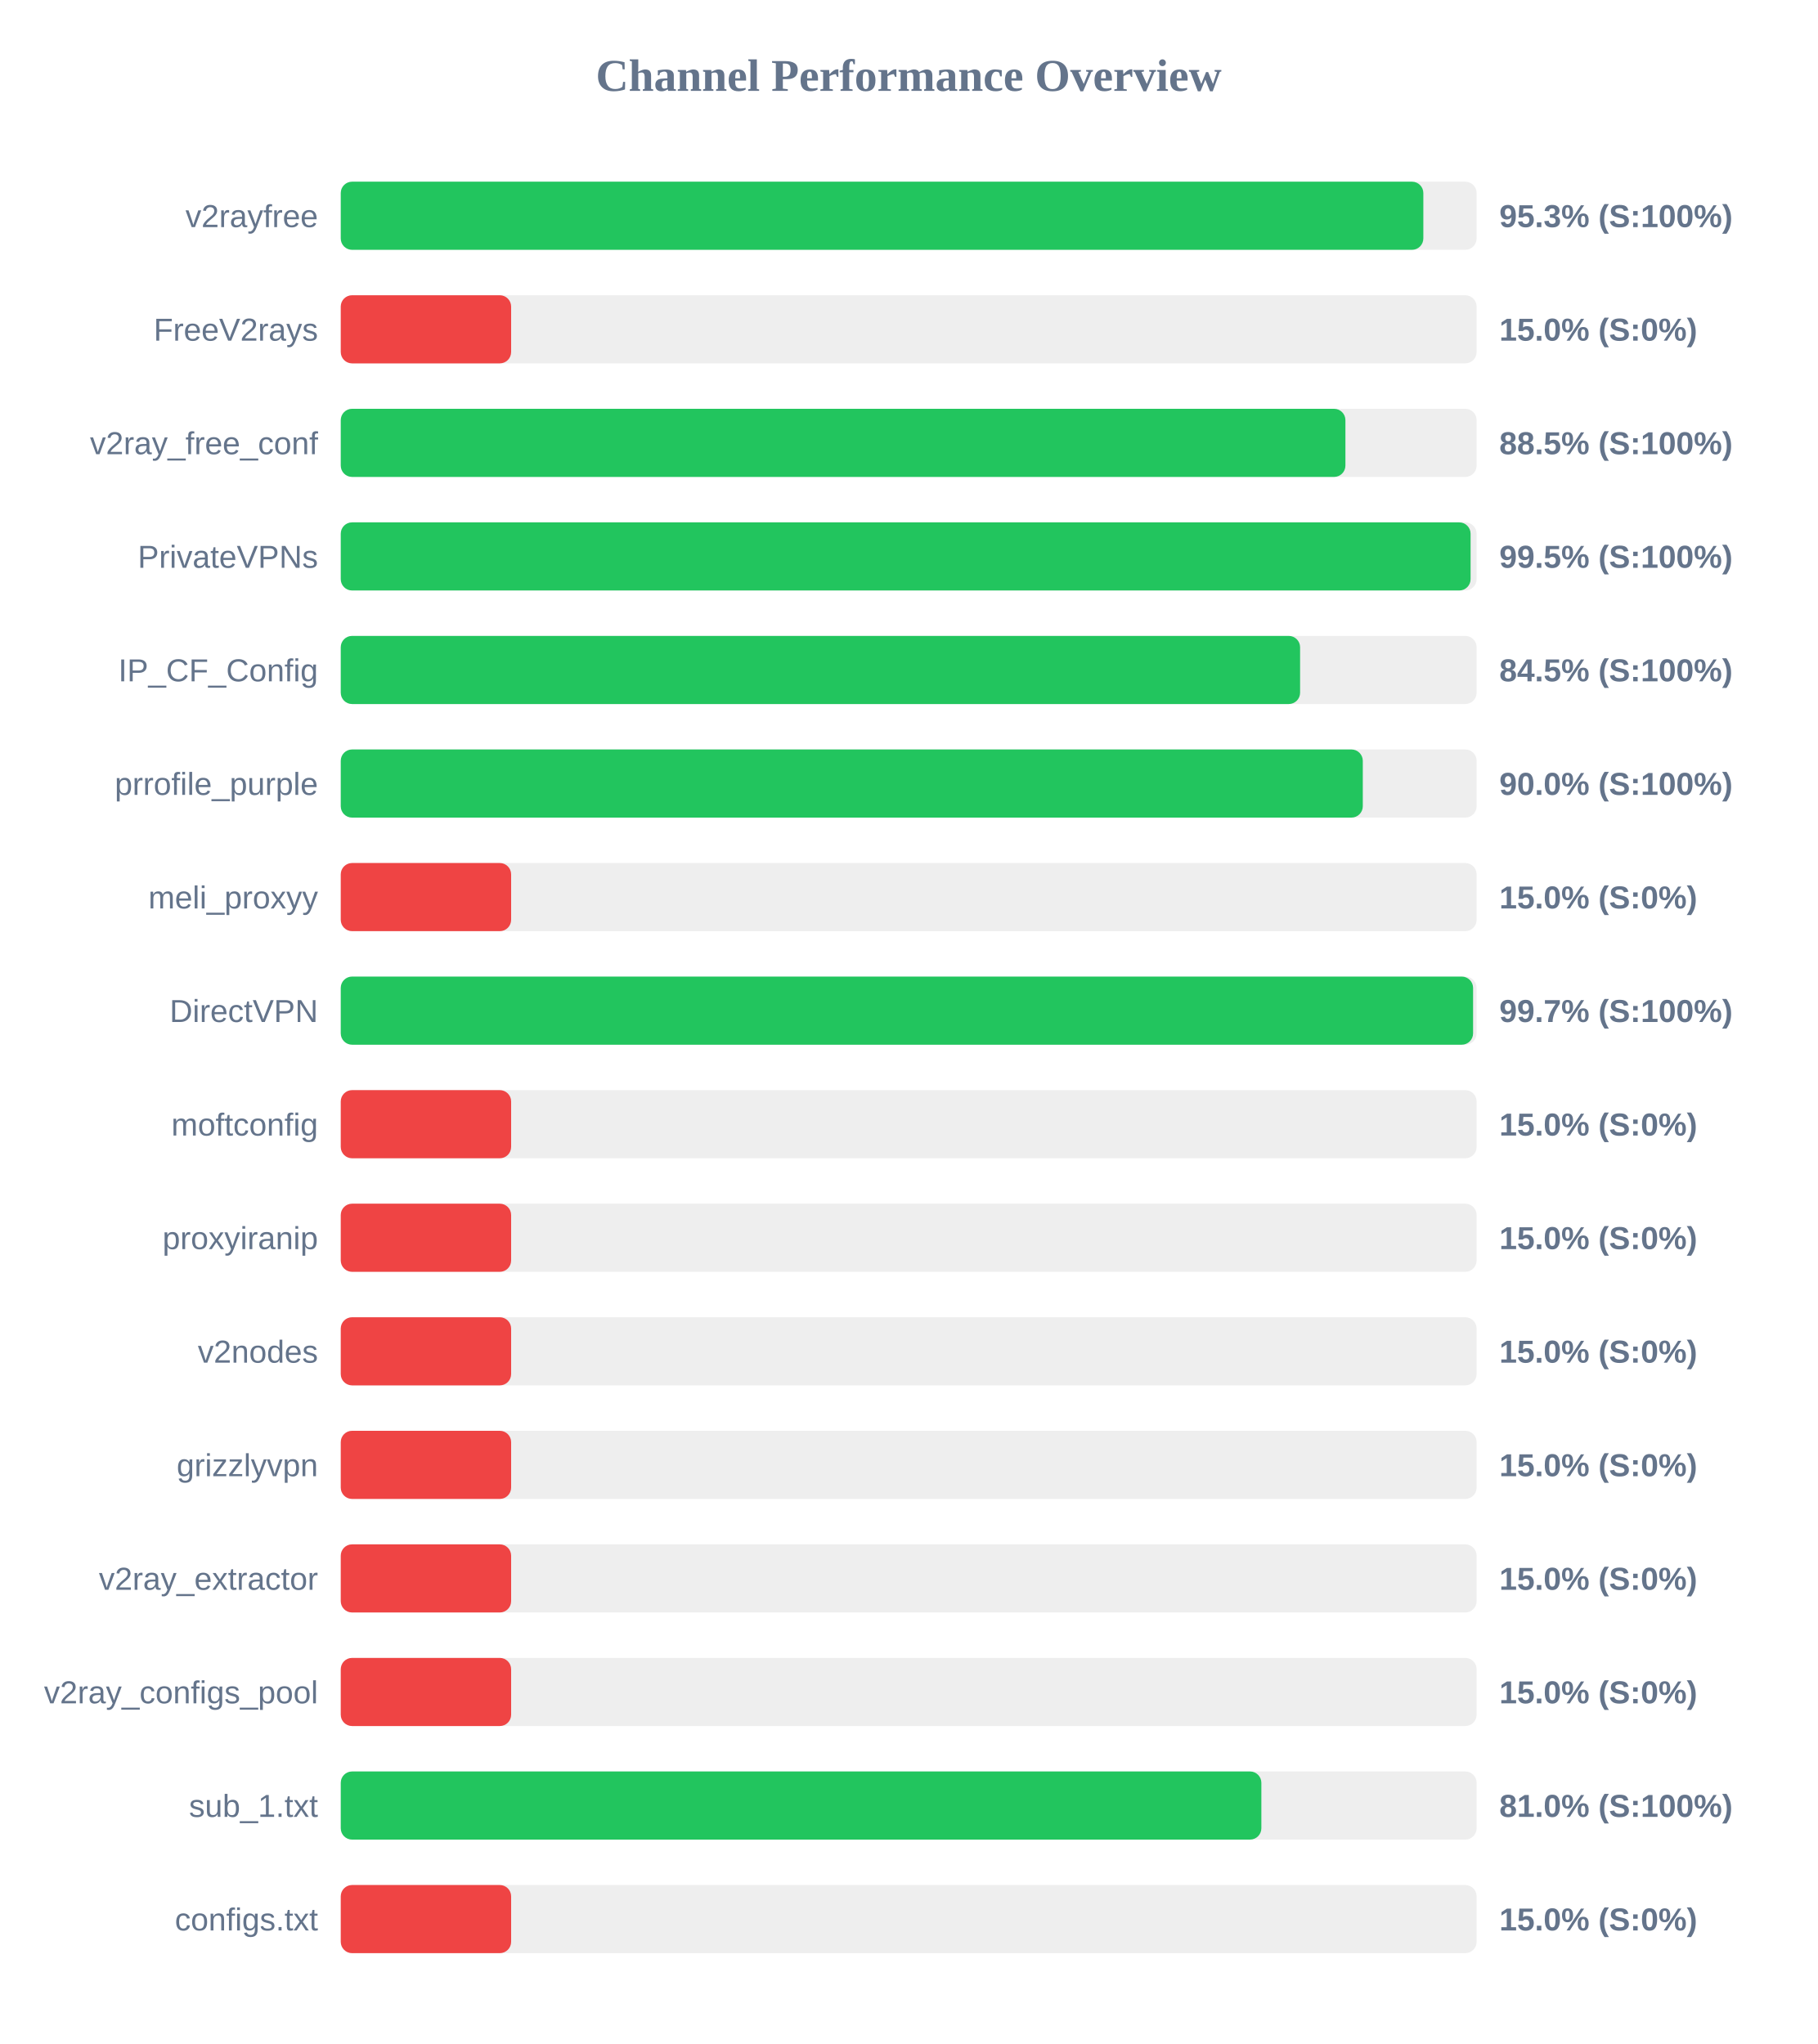
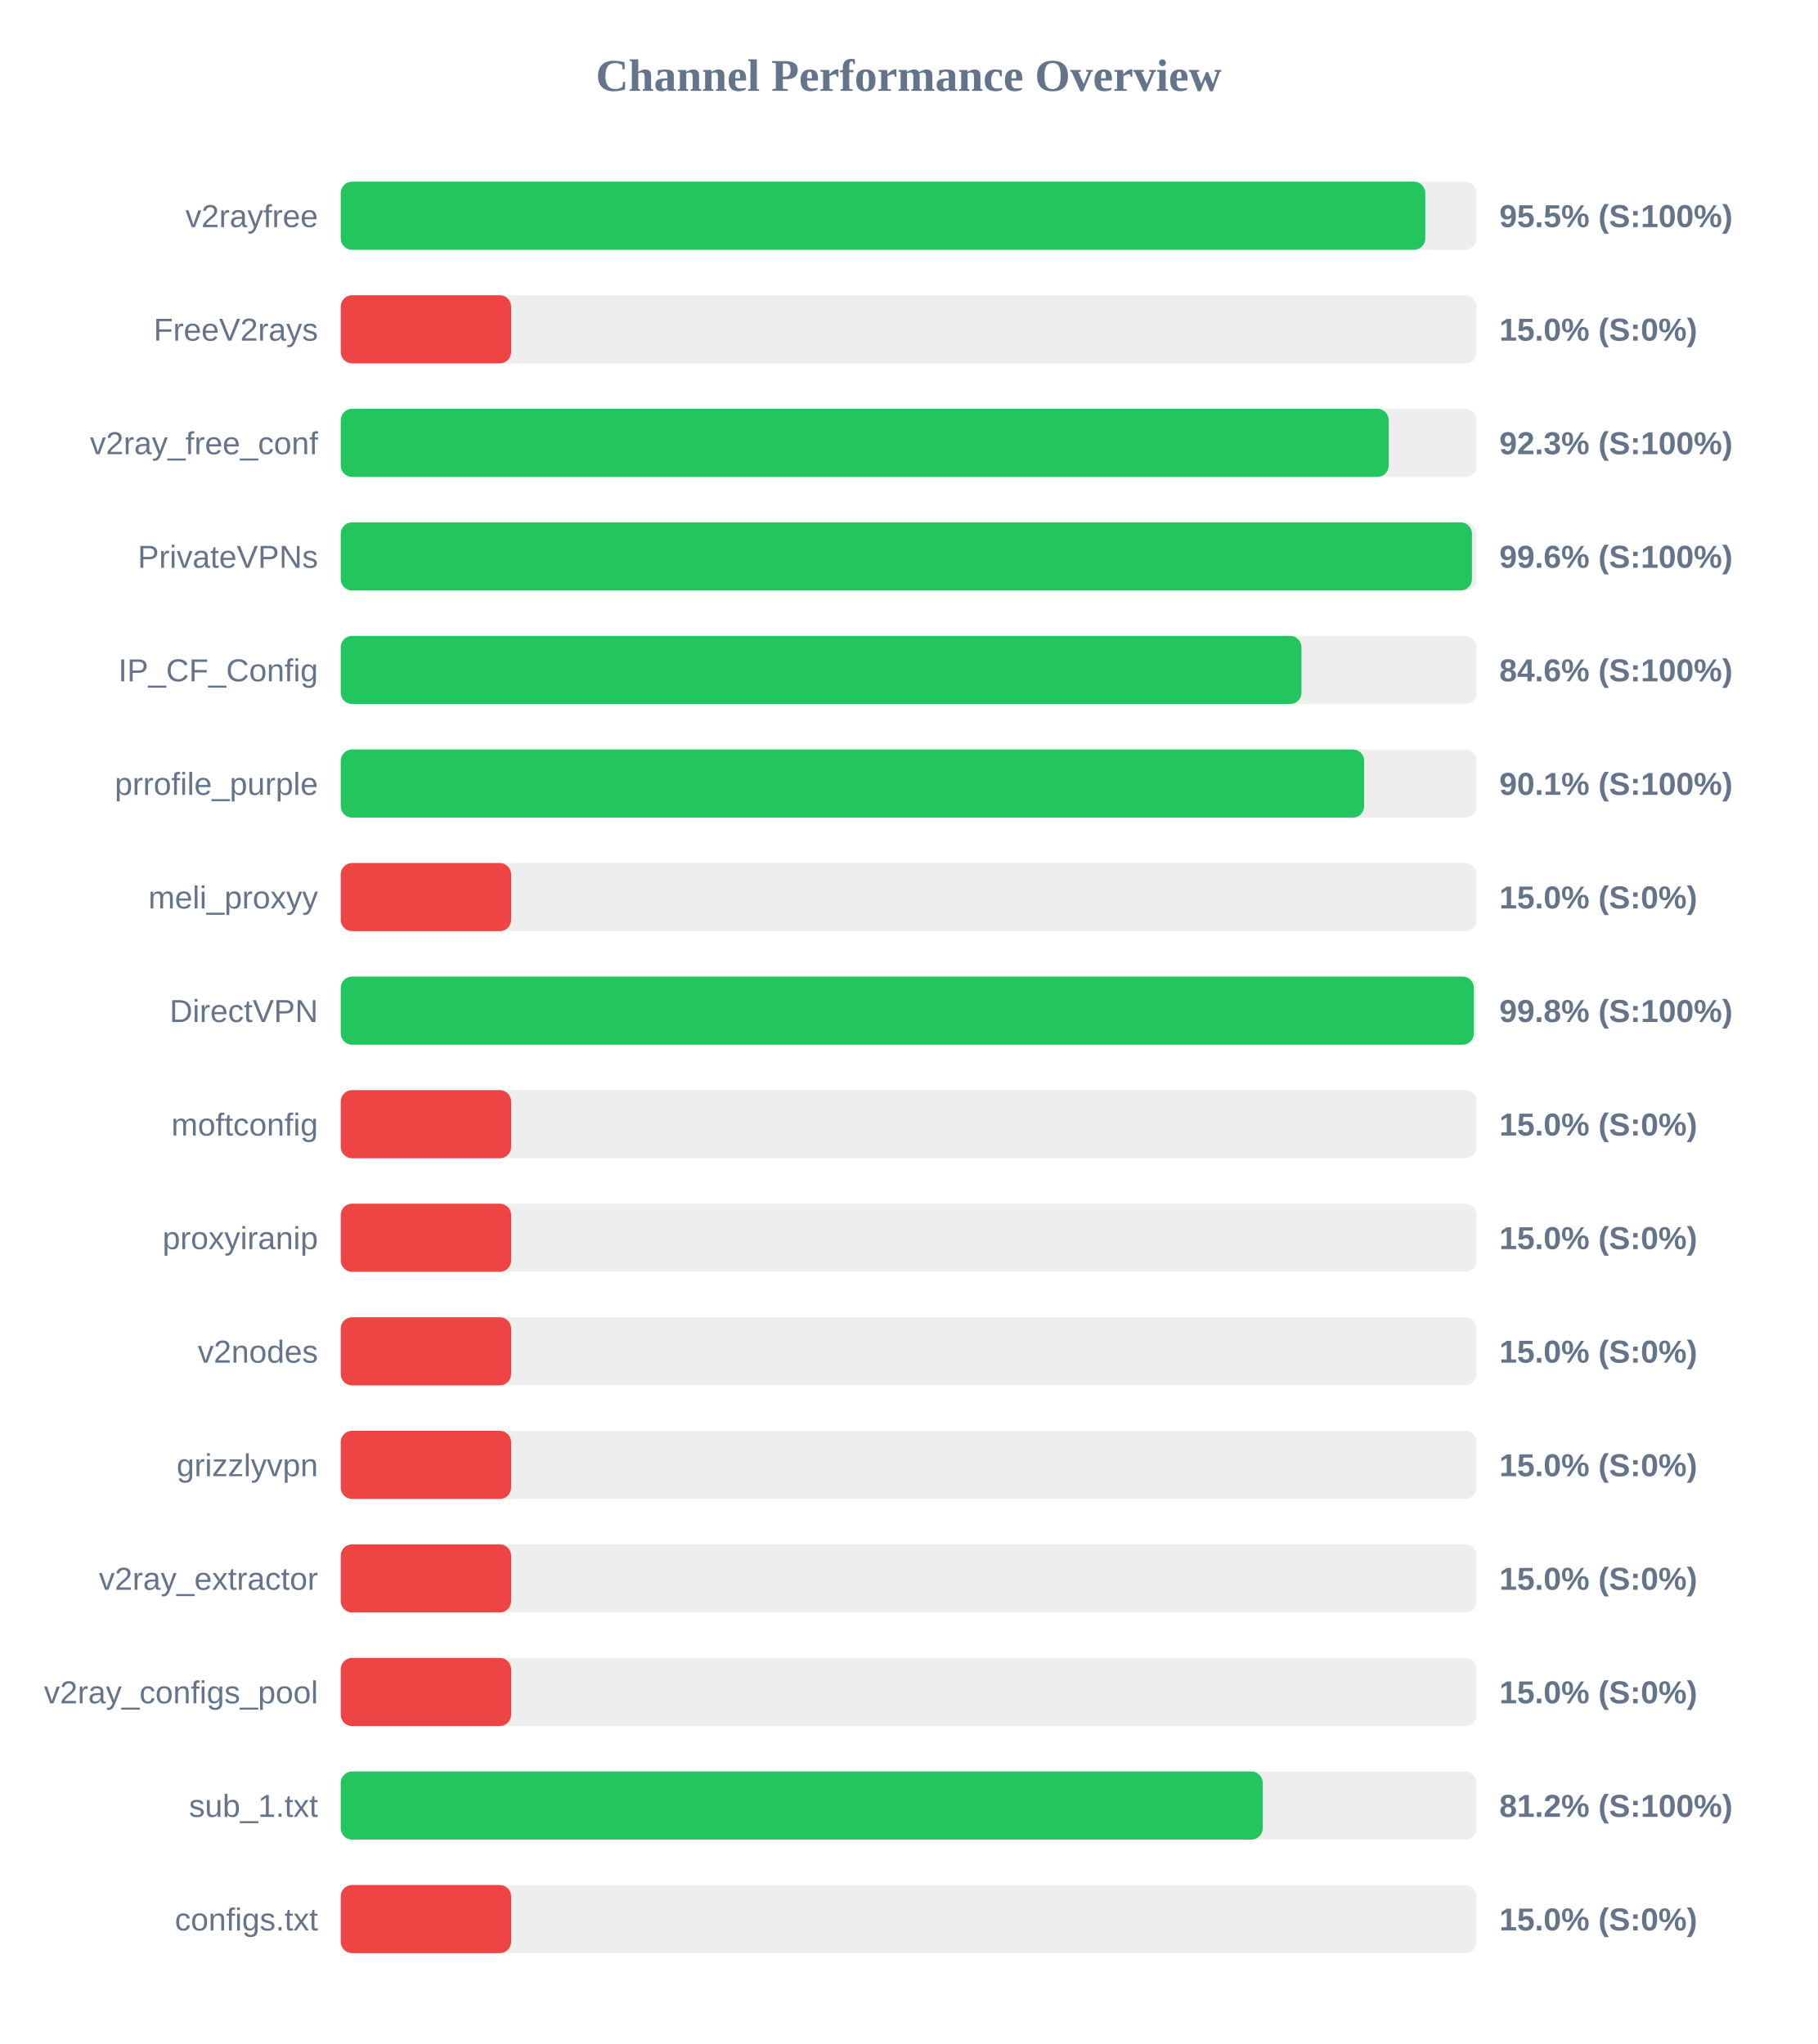
<svg xmlns="http://www.w3.org/2000/svg" width="800" height="900" version="1.1">
  <style>
        .row { font: 14px Arial; fill: #64748b; }
        .score { font: bold 14px Arial; fill: #64748b; }
    </style>
  <text x="400" y="40" text-anchor="middle" font-size="20px" font-weight="bold" fill="#64748b">Channel Performance Overview</text>
  <rect x="150" y="80" width="500" height="30" fill="#eee" rx="5" />
-   <rect x="150" y="80" width="476.55" height="30" fill="#22c55e" rx="5" />
+   <rect x="150" y="80" width="477.4" height="30" fill="#22c55e" rx="5" />
  <text x="140" y="100" text-anchor="end" class="row">v2rayfree</text>
-   <text x="660" y="100" text-anchor="start" class="score">95.3% (S:100%)</text>
+   <text x="660" y="100" text-anchor="start" class="score">95.5% (S:100%)</text>
  <rect x="150" y="130" width="500" height="30" fill="#eee" rx="5" />
  <rect x="150" y="130" width="75.0" height="30" fill="#ef4444" rx="5" />
  <text x="140" y="150" text-anchor="end" class="row">FreeV2rays</text>
  <text x="660" y="150" text-anchor="start" class="score">15.0% (S:0%)</text>
  <rect x="150" y="180" width="500" height="30" fill="#eee" rx="5" />
-   <rect x="150" y="180" width="442.25" height="30" fill="#22c55e" rx="5" />
+   <rect x="150" y="180" width="461.3" height="30" fill="#22c55e" rx="5" />
  <text x="140" y="200" text-anchor="end" class="row">v2ray_free_conf</text>
-   <text x="660" y="200" text-anchor="start" class="score">88.5% (S:100%)</text>
+   <text x="660" y="200" text-anchor="start" class="score">92.3% (S:100%)</text>
  <rect x="150" y="230" width="500" height="30" fill="#eee" rx="5" />
-   <rect x="150" y="230" width="497.35" height="30" fill="#22c55e" rx="5" />
+   <rect x="150" y="230" width="497.95" height="30" fill="#22c55e" rx="5" />
  <text x="140" y="250" text-anchor="end" class="row">PrivateVPNs</text>
-   <text x="660" y="250" text-anchor="start" class="score">99.5% (S:100%)</text>
+   <text x="660" y="250" text-anchor="start" class="score">99.6% (S:100%)</text>
  <rect x="150" y="280" width="500" height="30" fill="#eee" rx="5" />
-   <rect x="150" y="280" width="422.3" height="30" fill="#22c55e" rx="5" />
+   <rect x="150" y="280" width="422.9" height="30" fill="#22c55e" rx="5" />
  <text x="140" y="300" text-anchor="end" class="row">IP_CF_Config</text>
-   <text x="660" y="300" text-anchor="start" class="score">84.5% (S:100%)</text>
+   <text x="660" y="300" text-anchor="start" class="score">84.6% (S:100%)</text>
  <rect x="150" y="330" width="500" height="30" fill="#eee" rx="5" />
-   <rect x="150" y="330" width="449.9" height="30" fill="#22c55e" rx="5" />
+   <rect x="150" y="330" width="450.5" height="30" fill="#22c55e" rx="5" />
  <text x="140" y="350" text-anchor="end" class="row">prrofile_purple</text>
-   <text x="660" y="350" text-anchor="start" class="score">90.0% (S:100%)</text>
+   <text x="660" y="350" text-anchor="start" class="score">90.1% (S:100%)</text>
  <rect x="150" y="380" width="500" height="30" fill="#eee" rx="5" />
  <rect x="150" y="380" width="75.0" height="30" fill="#ef4444" rx="5" />
  <text x="140" y="400" text-anchor="end" class="row">meli_proxyy</text>
  <text x="660" y="400" text-anchor="start" class="score">15.0% (S:0%)</text>
  <rect x="150" y="430" width="500" height="30" fill="#eee" rx="5" />
-   <rect x="150" y="430" width="498.45" height="30" fill="#22c55e" rx="5" />
+   <rect x="150" y="430" width="498.8" height="30" fill="#22c55e" rx="5" />
  <text x="140" y="450" text-anchor="end" class="row">DirectVPN</text>
-   <text x="660" y="450" text-anchor="start" class="score">99.7% (S:100%)</text>
+   <text x="660" y="450" text-anchor="start" class="score">99.8% (S:100%)</text>
  <rect x="150" y="480" width="500" height="30" fill="#eee" rx="5" />
  <rect x="150" y="480" width="75.0" height="30" fill="#ef4444" rx="5" />
  <text x="140" y="500" text-anchor="end" class="row">moftconfig</text>
  <text x="660" y="500" text-anchor="start" class="score">15.0% (S:0%)</text>
  <rect x="150" y="530" width="500" height="30" fill="#eee" rx="5" />
  <rect x="150" y="530" width="75.0" height="30" fill="#ef4444" rx="5" />
  <text x="140" y="550" text-anchor="end" class="row">proxyiranip</text>
  <text x="660" y="550" text-anchor="start" class="score">15.0% (S:0%)</text>
  <rect x="150" y="580" width="500" height="30" fill="#eee" rx="5" />
  <rect x="150" y="580" width="75.0" height="30" fill="#ef4444" rx="5" />
  <text x="140" y="600" text-anchor="end" class="row">v2nodes</text>
  <text x="660" y="600" text-anchor="start" class="score">15.0% (S:0%)</text>
  <rect x="150" y="630" width="500" height="30" fill="#eee" rx="5" />
  <rect x="150" y="630" width="75.0" height="30" fill="#ef4444" rx="5" />
  <text x="140" y="650" text-anchor="end" class="row">grizzlyvpn</text>
  <text x="660" y="650" text-anchor="start" class="score">15.0% (S:0%)</text>
  <rect x="150" y="680" width="500" height="30" fill="#eee" rx="5" />
  <rect x="150" y="680" width="75.0" height="30" fill="#ef4444" rx="5" />
  <text x="140" y="700" text-anchor="end" class="row">v2ray_extractor</text>
  <text x="660" y="700" text-anchor="start" class="score">15.0% (S:0%)</text>
  <rect x="150" y="730" width="500" height="30" fill="#eee" rx="5" />
  <rect x="150" y="730" width="75.0" height="30" fill="#ef4444" rx="5" />
  <text x="140" y="750" text-anchor="end" class="row">v2ray_configs_pool</text>
  <text x="660" y="750" text-anchor="start" class="score">15.0% (S:0%)</text>
  <rect x="150" y="780" width="500" height="30" fill="#eee" rx="5" />
-   <rect x="150" y="780" width="405.25" height="30" fill="#22c55e" rx="5" />
+   <rect x="150" y="780" width="405.85" height="30" fill="#22c55e" rx="5" />
  <text x="140" y="800" text-anchor="end" class="row">sub_1.txt</text>
-   <text x="660" y="800" text-anchor="start" class="score">81.0% (S:100%)</text>
+   <text x="660" y="800" text-anchor="start" class="score">81.2% (S:100%)</text>
  <rect x="150" y="830" width="500" height="30" fill="#eee" rx="5" />
  <rect x="150" y="830" width="75.0" height="30" fill="#ef4444" rx="5" />
  <text x="140" y="850" text-anchor="end" class="row">configs.txt</text>
  <text x="660" y="850" text-anchor="start" class="score">15.0% (S:0%)</text>
</svg>
